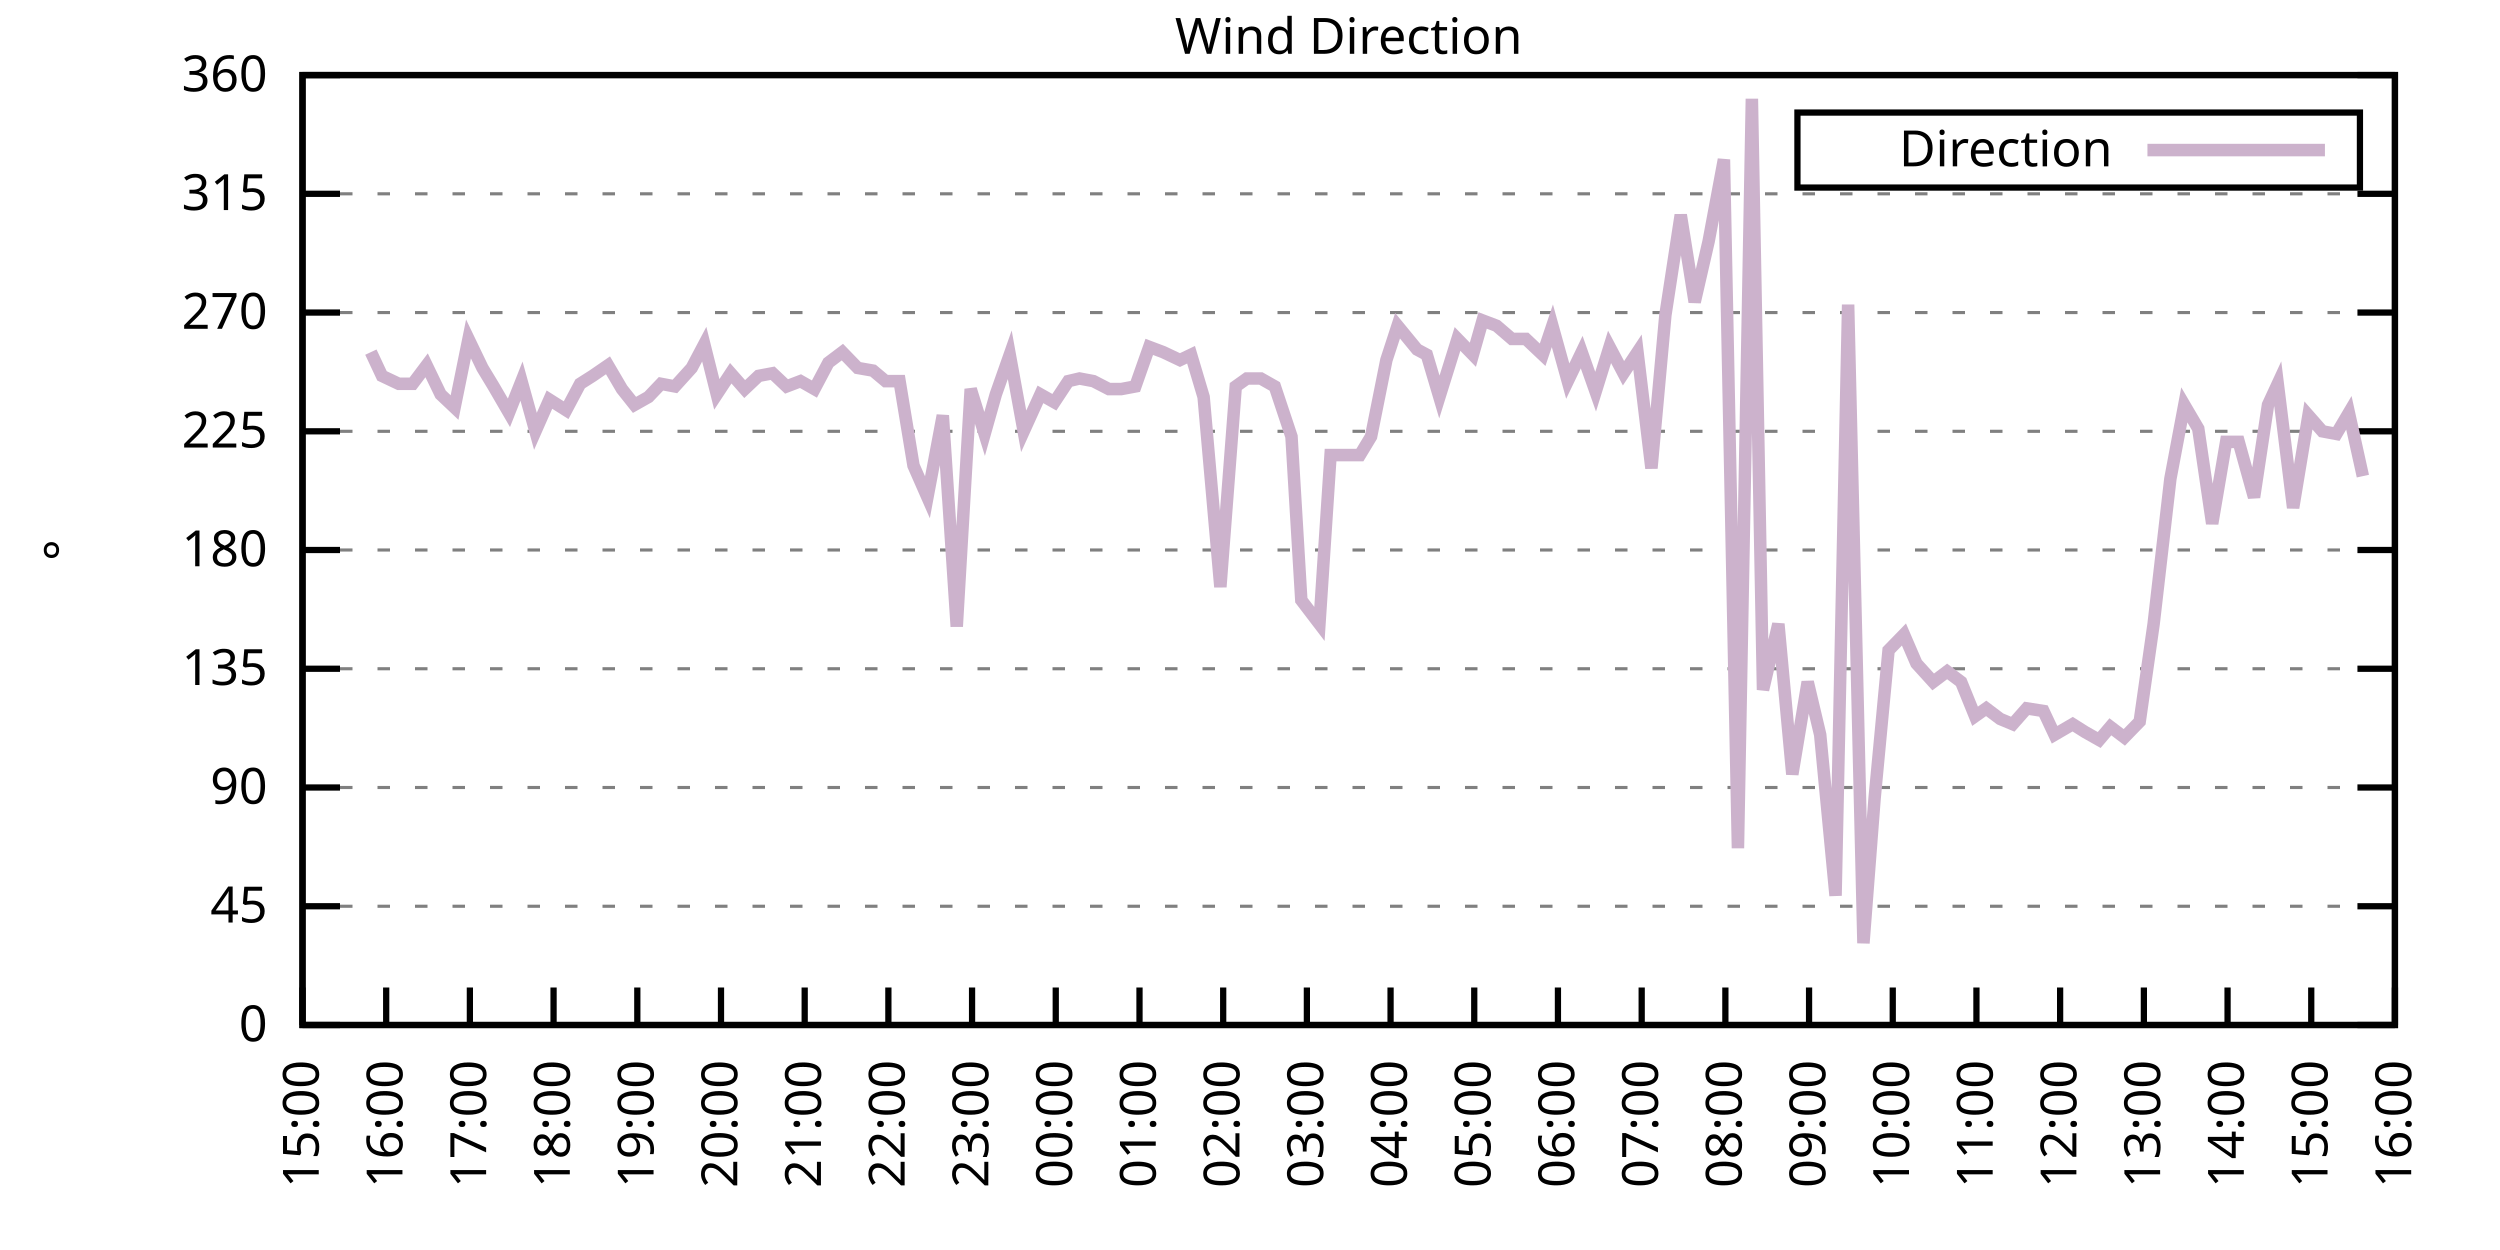
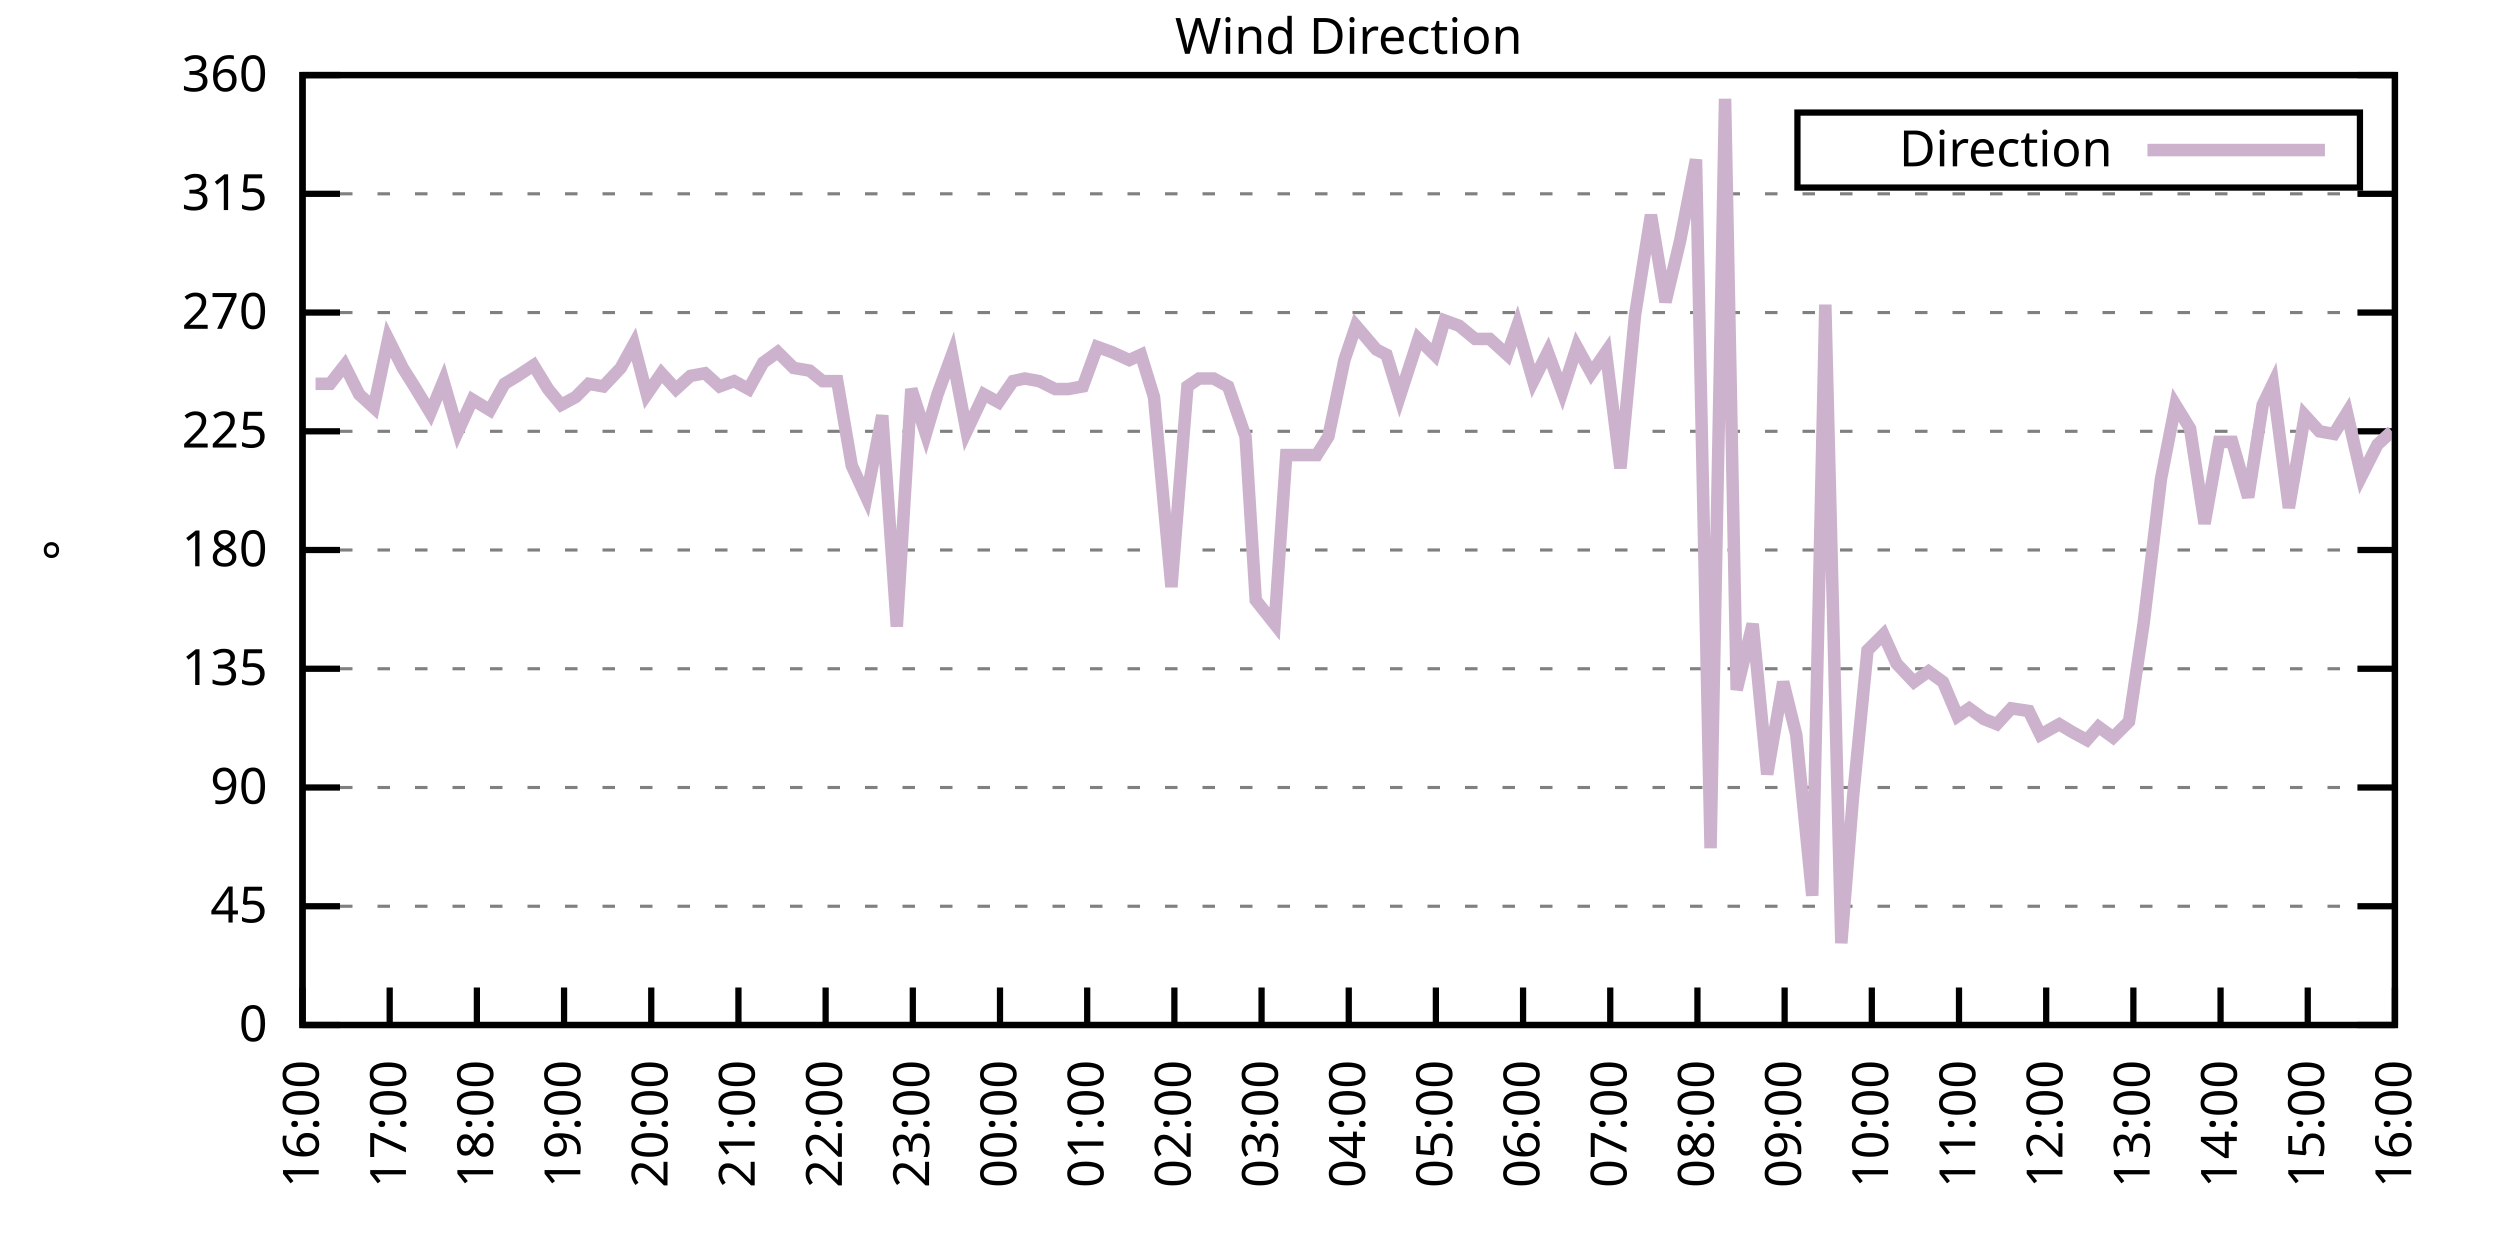
<svg xmlns="http://www.w3.org/2000/svg" xmlns:xlink="http://www.w3.org/1999/xlink" width="400" height="200" viewBox="0 0 400 200">
  <g id="gnuplot_canvas">
    <rect x="0" y="0" width="400" height="200" fill="none" />
    <defs>
      <circle id="gpDot" r="0.5" stroke-width="0.5" stroke="currentColor" />
      <path id="gpPt0" stroke-width="0.333" stroke="currentColor" d="M-1,0 h2 M0,-1 v2" />
      <path id="gpPt1" stroke-width="0.333" stroke="currentColor" d="M-1,-1 L1,1 M1,-1 L-1,1" />
      <path id="gpPt2" stroke-width="0.333" stroke="currentColor" d="M-1,0 L1,0 M0,-1 L0,1 M-1,-1 L1,1 M-1,1 L1,-1" />
      <rect id="gpPt3" stroke-width="0.333" stroke="currentColor" x="-1" y="-1" width="2" height="2" />
      <rect id="gpPt4" stroke-width="0.333" stroke="currentColor" fill="currentColor" x="-1" y="-1" width="2" height="2" />
      <circle id="gpPt5" stroke-width="0.333" stroke="currentColor" cx="0" cy="0" r="1" />
      <use xlink:href="#gpPt5" id="gpPt6" fill="currentColor" stroke="none" />
      <path id="gpPt7" stroke-width="0.333" stroke="currentColor" d="M0,-1.33 L-1.33,0.67 L1.33,0.67 z" />
      <use xlink:href="#gpPt7" id="gpPt8" fill="currentColor" stroke="none" />
      <use xlink:href="#gpPt7" id="gpPt9" stroke="currentColor" transform="rotate(180)" />
      <use xlink:href="#gpPt9" id="gpPt10" fill="currentColor" stroke="none" />
      <use xlink:href="#gpPt3" id="gpPt11" stroke="currentColor" transform="rotate(45)" />
      <use xlink:href="#gpPt11" id="gpPt12" fill="currentColor" stroke="none" />
      <path id="gpPt13" stroke-width="0.333" stroke="currentColor" d="M0,1.330 L1.265,0.411 L0.782,-1.067 L-0.782,-1.076 L-1.265,0.411 z" />
      <use xlink:href="#gpPt13" id="gpPt14" fill="currentColor" stroke="none" />
      <filter id="textbox" filterUnits="objectBoundingBox" x="0" y="0" height="1" width="1">
        <feFlood flood-color="white" flood-opacity="1" result="bgnd" />
        <feComposite in="SourceGraphic" in2="bgnd" operator="atop" />
      </filter>
      <filter id="greybox" filterUnits="objectBoundingBox" x="0" y="0" height="1" width="1">
        <feFlood flood-color="lightgrey" flood-opacity="1" result="grey" />
        <feComposite in="SourceGraphic" in2="grey" operator="atop" />
      </filter>
    </defs>
    <g fill="none" color="white" stroke="currentColor" stroke-width="1.00" stroke-linecap="butt" stroke-linejoin="miter">
</g>
    <g fill="none" color="black" stroke="currentColor" stroke-width="1.00" stroke-linecap="butt" stroke-linejoin="miter">
      <g stroke="none" shape-rendering="crispEdges">
        <polygon fill="rgb(255, 255, 255)" points="48.40,164.00 383.18,164.00 383.18,12.02 48.40,12.02 " />
      </g>
    </g>
    <g fill="none" color="black" stroke="currentColor" stroke-width="1.00" stroke-linecap="butt" stroke-linejoin="miter">
</g>
    <g fill="none" color="black" stroke="black" stroke-width="0.50" stroke-linecap="butt" stroke-linejoin="miter">
</g>
    <g fill="none" color="gray" stroke="currentColor" stroke-width="0.50" stroke-linecap="butt" stroke-linejoin="miter">
      <path stroke="gray" stroke-dasharray="2,4" class="gridline" d="M48.40,164.00 L383.19,164.00  " />
    </g>
    <g fill="none" color="gray" stroke="gray" stroke-width="1.00" stroke-linecap="butt" stroke-linejoin="miter">
</g>
    <g fill="none" color="black" stroke="currentColor" stroke-width="1.00" stroke-linecap="butt" stroke-linejoin="miter">
      <path stroke="black" d="M48.40,164.00 L54.40,164.00 M383.19,164.00 L377.19,164.00  " />
      <g transform="translate(42.80,166.60)" stroke="none" fill="black" font-family="Sans" font-size="8.00" text-anchor="end">
        <text>
          <tspan font-family="Sans"> 0</tspan>
        </text>
      </g>
    </g>
    <g fill="none" color="black" stroke="currentColor" stroke-width="1.00" stroke-linecap="butt" stroke-linejoin="miter">
</g>
    <g fill="none" color="black" stroke="black" stroke-width="0.50" stroke-linecap="butt" stroke-linejoin="miter">
</g>
    <g fill="none" color="gray" stroke="currentColor" stroke-width="0.50" stroke-linecap="butt" stroke-linejoin="miter">
      <path stroke="gray" stroke-dasharray="2,4" class="gridline" d="M48.40,145.00 L383.19,145.00  " />
    </g>
    <g fill="none" color="gray" stroke="gray" stroke-width="1.00" stroke-linecap="butt" stroke-linejoin="miter">
</g>
    <g fill="none" color="black" stroke="currentColor" stroke-width="1.00" stroke-linecap="butt" stroke-linejoin="miter">
      <path stroke="black" d="M48.40,145.00 L54.40,145.00 M383.19,145.00 L377.19,145.00  " />
      <g transform="translate(42.80,147.60)" stroke="none" fill="black" font-family="Sans" font-size="8.00" text-anchor="end">
        <text>
          <tspan font-family="Sans"> 45</tspan>
        </text>
      </g>
    </g>
    <g fill="none" color="black" stroke="currentColor" stroke-width="1.00" stroke-linecap="butt" stroke-linejoin="miter">
</g>
    <g fill="none" color="black" stroke="black" stroke-width="0.50" stroke-linecap="butt" stroke-linejoin="miter">
</g>
    <g fill="none" color="gray" stroke="currentColor" stroke-width="0.50" stroke-linecap="butt" stroke-linejoin="miter">
      <path stroke="gray" stroke-dasharray="2,4" class="gridline" d="M48.40,126.00 L383.19,126.00  " />
    </g>
    <g fill="none" color="gray" stroke="gray" stroke-width="1.00" stroke-linecap="butt" stroke-linejoin="miter">
</g>
    <g fill="none" color="black" stroke="currentColor" stroke-width="1.00" stroke-linecap="butt" stroke-linejoin="miter">
      <path stroke="black" d="M48.40,126.00 L54.40,126.00 M383.19,126.00 L377.19,126.00  " />
      <g transform="translate(42.80,128.60)" stroke="none" fill="black" font-family="Sans" font-size="8.00" text-anchor="end">
        <text>
          <tspan font-family="Sans"> 90</tspan>
        </text>
      </g>
    </g>
    <g fill="none" color="black" stroke="currentColor" stroke-width="1.00" stroke-linecap="butt" stroke-linejoin="miter">
</g>
    <g fill="none" color="black" stroke="black" stroke-width="0.50" stroke-linecap="butt" stroke-linejoin="miter">
</g>
    <g fill="none" color="gray" stroke="currentColor" stroke-width="0.50" stroke-linecap="butt" stroke-linejoin="miter">
      <path stroke="gray" stroke-dasharray="2,4" class="gridline" d="M48.40,107.00 L383.19,107.00  " />
    </g>
    <g fill="none" color="gray" stroke="gray" stroke-width="1.00" stroke-linecap="butt" stroke-linejoin="miter">
</g>
    <g fill="none" color="black" stroke="currentColor" stroke-width="1.00" stroke-linecap="butt" stroke-linejoin="miter">
      <path stroke="black" d="M48.40,107.00 L54.40,107.00 M383.19,107.00 L377.19,107.00  " />
      <g transform="translate(42.80,109.60)" stroke="none" fill="black" font-family="Sans" font-size="8.00" text-anchor="end">
        <text>
          <tspan font-family="Sans"> 135</tspan>
        </text>
      </g>
    </g>
    <g fill="none" color="black" stroke="currentColor" stroke-width="1.00" stroke-linecap="butt" stroke-linejoin="miter">
</g>
    <g fill="none" color="black" stroke="black" stroke-width="0.50" stroke-linecap="butt" stroke-linejoin="miter">
</g>
    <g fill="none" color="gray" stroke="currentColor" stroke-width="0.50" stroke-linecap="butt" stroke-linejoin="miter">
      <path stroke="gray" stroke-dasharray="2,4" class="gridline" d="M48.40,88.00 L383.19,88.00  " />
    </g>
    <g fill="none" color="gray" stroke="gray" stroke-width="1.00" stroke-linecap="butt" stroke-linejoin="miter">
</g>
    <g fill="none" color="black" stroke="currentColor" stroke-width="1.00" stroke-linecap="butt" stroke-linejoin="miter">
      <path stroke="black" d="M48.40,88.00 L54.40,88.00 M383.19,88.00 L377.19,88.00  " />
      <g transform="translate(42.80,90.60)" stroke="none" fill="black" font-family="Sans" font-size="8.00" text-anchor="end">
        <text>
          <tspan font-family="Sans"> 180</tspan>
        </text>
      </g>
    </g>
    <g fill="none" color="black" stroke="currentColor" stroke-width="1.00" stroke-linecap="butt" stroke-linejoin="miter">
</g>
    <g fill="none" color="black" stroke="black" stroke-width="0.50" stroke-linecap="butt" stroke-linejoin="miter">
</g>
    <g fill="none" color="gray" stroke="currentColor" stroke-width="0.50" stroke-linecap="butt" stroke-linejoin="miter">
      <path stroke="gray" stroke-dasharray="2,4" class="gridline" d="M48.40,69.01 L383.19,69.01  " />
    </g>
    <g fill="none" color="gray" stroke="gray" stroke-width="1.00" stroke-linecap="butt" stroke-linejoin="miter">
</g>
    <g fill="none" color="black" stroke="currentColor" stroke-width="1.00" stroke-linecap="butt" stroke-linejoin="miter">
      <path stroke="black" d="M48.40,69.01 L54.40,69.01 M383.19,69.01 L377.19,69.01  " />
      <g transform="translate(42.80,71.61)" stroke="none" fill="black" font-family="Sans" font-size="8.00" text-anchor="end">
        <text>
          <tspan font-family="Sans"> 225</tspan>
        </text>
      </g>
    </g>
    <g fill="none" color="black" stroke="currentColor" stroke-width="1.00" stroke-linecap="butt" stroke-linejoin="miter">
</g>
    <g fill="none" color="black" stroke="black" stroke-width="0.50" stroke-linecap="butt" stroke-linejoin="miter">
</g>
    <g fill="none" color="gray" stroke="currentColor" stroke-width="0.50" stroke-linecap="butt" stroke-linejoin="miter">
      <path stroke="gray" stroke-dasharray="2,4" class="gridline" d="M48.40,50.01 L383.19,50.01  " />
    </g>
    <g fill="none" color="gray" stroke="gray" stroke-width="1.00" stroke-linecap="butt" stroke-linejoin="miter">
</g>
    <g fill="none" color="black" stroke="currentColor" stroke-width="1.00" stroke-linecap="butt" stroke-linejoin="miter">
      <path stroke="black" d="M48.40,50.01 L54.40,50.01 M383.19,50.01 L377.19,50.01  " />
      <g transform="translate(42.80,52.61)" stroke="none" fill="black" font-family="Sans" font-size="8.00" text-anchor="end">
        <text>
          <tspan font-family="Sans"> 270</tspan>
        </text>
      </g>
    </g>
    <g fill="none" color="black" stroke="currentColor" stroke-width="1.00" stroke-linecap="butt" stroke-linejoin="miter">
</g>
    <g fill="none" color="black" stroke="black" stroke-width="0.50" stroke-linecap="butt" stroke-linejoin="miter">
</g>
    <g fill="none" color="gray" stroke="currentColor" stroke-width="0.50" stroke-linecap="butt" stroke-linejoin="miter">
      <path stroke="gray" stroke-dasharray="2,4" class="gridline" d="M48.40,31.01 L383.19,31.01  " />
    </g>
    <g fill="none" color="gray" stroke="gray" stroke-width="1.00" stroke-linecap="butt" stroke-linejoin="miter">
</g>
    <g fill="none" color="black" stroke="currentColor" stroke-width="1.00" stroke-linecap="butt" stroke-linejoin="miter">
      <path stroke="black" d="M48.40,31.01 L54.40,31.01 M383.19,31.01 L377.19,31.01  " />
      <g transform="translate(42.80,33.61)" stroke="none" fill="black" font-family="Sans" font-size="8.00" text-anchor="end">
        <text>
          <tspan font-family="Sans"> 315</tspan>
        </text>
      </g>
    </g>
    <g fill="none" color="black" stroke="currentColor" stroke-width="1.00" stroke-linecap="butt" stroke-linejoin="miter">
</g>
    <g fill="none" color="black" stroke="black" stroke-width="0.50" stroke-linecap="butt" stroke-linejoin="miter">
</g>
    <g fill="none" color="gray" stroke="currentColor" stroke-width="0.50" stroke-linecap="butt" stroke-linejoin="miter">
      <path stroke="gray" stroke-dasharray="2,4" class="gridline" d="M48.40,12.01 L383.19,12.01  " />
    </g>
    <g fill="none" color="gray" stroke="gray" stroke-width="1.00" stroke-linecap="butt" stroke-linejoin="miter">
</g>
    <g fill="none" color="black" stroke="currentColor" stroke-width="1.00" stroke-linecap="butt" stroke-linejoin="miter">
      <path stroke="black" d="M48.40,12.01 L54.40,12.01 M383.19,12.01 L377.19,12.01  " />
      <g transform="translate(42.80,14.61)" stroke="none" fill="black" font-family="Sans" font-size="8.00" text-anchor="end">
        <text>
          <tspan font-family="Sans"> 360</tspan>
        </text>
      </g>
    </g>
    <g fill="none" color="black" stroke="currentColor" stroke-width="1.00" stroke-linecap="butt" stroke-linejoin="miter">
      <path stroke="black" d="M48.40,164.00 L48.40,158.00  " />
      <g transform="translate(51.00,169.60) rotate(270.00)" stroke="none" fill="black" font-family="Sans" font-size="8.00" text-anchor="end">
        <text>
-           <tspan font-family="Sans">15:00</tspan>
-         </text>
-       </g>
-     </g>
-     <g fill="none" color="black" stroke="currentColor" stroke-width="1.00" stroke-linecap="butt" stroke-linejoin="miter">
-       <path stroke="black" d="M61.79,164.00 L61.79,158.00  " />
-       <g transform="translate(64.39,169.60) rotate(270.00)" stroke="none" fill="black" font-family="Sans" font-size="8.00" text-anchor="end">
-         <text>
          <tspan font-family="Sans">16:00</tspan>
        </text>
      </g>
    </g>
    <g fill="none" color="black" stroke="currentColor" stroke-width="1.00" stroke-linecap="butt" stroke-linejoin="miter">
-       <path stroke="black" d="M75.18,164.00 L75.18,158.00  " />
-       <g transform="translate(77.78,169.60) rotate(270.00)" stroke="none" fill="black" font-family="Sans" font-size="8.00" text-anchor="end">
+       <path stroke="black" d="M62.35,164.00 L62.35,158.00  " />
+       <g transform="translate(64.95,169.60) rotate(270.00)" stroke="none" fill="black" font-family="Sans" font-size="8.00" text-anchor="end">
        <text>
          <tspan font-family="Sans">17:00</tspan>
        </text>
      </g>
    </g>
    <g fill="none" color="black" stroke="currentColor" stroke-width="1.00" stroke-linecap="butt" stroke-linejoin="miter">
-       <path stroke="black" d="M88.57,164.00 L88.57,158.00  " />
-       <g transform="translate(91.17,169.60) rotate(270.00)" stroke="none" fill="black" font-family="Sans" font-size="8.00" text-anchor="end">
+       <path stroke="black" d="M76.30,164.00 L76.30,158.00  " />
+       <g transform="translate(78.90,169.60) rotate(270.00)" stroke="none" fill="black" font-family="Sans" font-size="8.00" text-anchor="end">
        <text>
          <tspan font-family="Sans">18:00</tspan>
        </text>
      </g>
    </g>
    <g fill="none" color="black" stroke="currentColor" stroke-width="1.00" stroke-linecap="butt" stroke-linejoin="miter">
-       <path stroke="black" d="M101.97,164.00 L101.97,158.00  " />
-       <g transform="translate(104.57,169.60) rotate(270.00)" stroke="none" fill="black" font-family="Sans" font-size="8.00" text-anchor="end">
+       <path stroke="black" d="M90.25,164.00 L90.25,158.00  " />
+       <g transform="translate(92.85,169.60) rotate(270.00)" stroke="none" fill="black" font-family="Sans" font-size="8.00" text-anchor="end">
        <text>
          <tspan font-family="Sans">19:00</tspan>
        </text>
      </g>
    </g>
    <g fill="none" color="black" stroke="currentColor" stroke-width="1.00" stroke-linecap="butt" stroke-linejoin="miter">
-       <path stroke="black" d="M115.36,164.00 L115.36,158.00  " />
-       <g transform="translate(117.96,169.60) rotate(270.00)" stroke="none" fill="black" font-family="Sans" font-size="8.00" text-anchor="end">
+       <path stroke="black" d="M104.20,164.00 L104.20,158.00  " />
+       <g transform="translate(106.80,169.60) rotate(270.00)" stroke="none" fill="black" font-family="Sans" font-size="8.00" text-anchor="end">
        <text>
          <tspan font-family="Sans">20:00</tspan>
        </text>
      </g>
    </g>
    <g fill="none" color="black" stroke="currentColor" stroke-width="1.00" stroke-linecap="butt" stroke-linejoin="miter">
-       <path stroke="black" d="M128.75,164.00 L128.75,158.00  " />
-       <g transform="translate(131.35,169.60) rotate(270.00)" stroke="none" fill="black" font-family="Sans" font-size="8.00" text-anchor="end">
+       <path stroke="black" d="M118.15,164.00 L118.15,158.00  " />
+       <g transform="translate(120.75,169.60) rotate(270.00)" stroke="none" fill="black" font-family="Sans" font-size="8.00" text-anchor="end">
        <text>
          <tspan font-family="Sans">21:00</tspan>
        </text>
      </g>
    </g>
    <g fill="none" color="black" stroke="currentColor" stroke-width="1.00" stroke-linecap="butt" stroke-linejoin="miter">
-       <path stroke="black" d="M142.14,164.00 L142.14,158.00  " />
-       <g transform="translate(144.74,169.60) rotate(270.00)" stroke="none" fill="black" font-family="Sans" font-size="8.00" text-anchor="end">
+       <path stroke="black" d="M132.10,164.00 L132.10,158.00  " />
+       <g transform="translate(134.70,169.60) rotate(270.00)" stroke="none" fill="black" font-family="Sans" font-size="8.00" text-anchor="end">
        <text>
          <tspan font-family="Sans">22:00</tspan>
        </text>
      </g>
    </g>
    <g fill="none" color="black" stroke="currentColor" stroke-width="1.00" stroke-linecap="butt" stroke-linejoin="miter">
-       <path stroke="black" d="M155.53,164.00 L155.53,158.00  " />
-       <g transform="translate(158.13,169.60) rotate(270.00)" stroke="none" fill="black" font-family="Sans" font-size="8.00" text-anchor="end">
+       <path stroke="black" d="M146.05,164.00 L146.05,158.00  " />
+       <g transform="translate(148.65,169.60) rotate(270.00)" stroke="none" fill="black" font-family="Sans" font-size="8.00" text-anchor="end">
        <text>
          <tspan font-family="Sans">23:00</tspan>
        </text>
      </g>
    </g>
    <g fill="none" color="black" stroke="currentColor" stroke-width="1.00" stroke-linecap="butt" stroke-linejoin="miter">
-       <path stroke="black" d="M168.92,164.00 L168.92,158.00  " />
-       <g transform="translate(171.52,169.60) rotate(270.00)" stroke="none" fill="black" font-family="Sans" font-size="8.00" text-anchor="end">
+       <path stroke="black" d="M160.00,164.00 L160.00,158.00  " />
+       <g transform="translate(162.60,169.60) rotate(270.00)" stroke="none" fill="black" font-family="Sans" font-size="8.00" text-anchor="end">
        <text>
          <tspan font-family="Sans">00:00</tspan>
        </text>
      </g>
    </g>
    <g fill="none" color="black" stroke="currentColor" stroke-width="1.00" stroke-linecap="butt" stroke-linejoin="miter">
-       <path stroke="black" d="M182.32,164.00 L182.32,158.00  " />
-       <g transform="translate(184.92,169.60) rotate(270.00)" stroke="none" fill="black" font-family="Sans" font-size="8.00" text-anchor="end">
+       <path stroke="black" d="M173.95,164.00 L173.95,158.00  " />
+       <g transform="translate(176.55,169.60) rotate(270.00)" stroke="none" fill="black" font-family="Sans" font-size="8.00" text-anchor="end">
        <text>
          <tspan font-family="Sans">01:00</tspan>
        </text>
      </g>
    </g>
    <g fill="none" color="black" stroke="currentColor" stroke-width="1.00" stroke-linecap="butt" stroke-linejoin="miter">
-       <path stroke="black" d="M195.71,164.00 L195.71,158.00  " />
-       <g transform="translate(198.31,169.60) rotate(270.00)" stroke="none" fill="black" font-family="Sans" font-size="8.00" text-anchor="end">
+       <path stroke="black" d="M187.90,164.00 L187.90,158.00  " />
+       <g transform="translate(190.50,169.60) rotate(270.00)" stroke="none" fill="black" font-family="Sans" font-size="8.00" text-anchor="end">
        <text>
          <tspan font-family="Sans">02:00</tspan>
        </text>
      </g>
    </g>
    <g fill="none" color="black" stroke="currentColor" stroke-width="1.00" stroke-linecap="butt" stroke-linejoin="miter">
-       <path stroke="black" d="M209.10,164.00 L209.10,158.00  " />
-       <g transform="translate(211.70,169.60) rotate(270.00)" stroke="none" fill="black" font-family="Sans" font-size="8.00" text-anchor="end">
+       <path stroke="black" d="M201.85,164.00 L201.85,158.00  " />
+       <g transform="translate(204.45,169.60) rotate(270.00)" stroke="none" fill="black" font-family="Sans" font-size="8.00" text-anchor="end">
        <text>
          <tspan font-family="Sans">03:00</tspan>
        </text>
      </g>
    </g>
    <g fill="none" color="black" stroke="currentColor" stroke-width="1.00" stroke-linecap="butt" stroke-linejoin="miter">
-       <path stroke="black" d="M222.49,164.00 L222.49,158.00  " />
-       <g transform="translate(225.09,169.60) rotate(270.00)" stroke="none" fill="black" font-family="Sans" font-size="8.00" text-anchor="end">
+       <path stroke="black" d="M215.80,164.00 L215.80,158.00  " />
+       <g transform="translate(218.40,169.60) rotate(270.00)" stroke="none" fill="black" font-family="Sans" font-size="8.00" text-anchor="end">
        <text>
          <tspan font-family="Sans">04:00</tspan>
        </text>
      </g>
    </g>
    <g fill="none" color="black" stroke="currentColor" stroke-width="1.00" stroke-linecap="butt" stroke-linejoin="miter">
-       <path stroke="black" d="M235.88,164.00 L235.88,158.00  " />
-       <g transform="translate(238.48,169.60) rotate(270.00)" stroke="none" fill="black" font-family="Sans" font-size="8.00" text-anchor="end">
+       <path stroke="black" d="M229.74,164.00 L229.74,158.00  " />
+       <g transform="translate(232.34,169.60) rotate(270.00)" stroke="none" fill="black" font-family="Sans" font-size="8.00" text-anchor="end">
        <text>
          <tspan font-family="Sans">05:00</tspan>
        </text>
      </g>
    </g>
    <g fill="none" color="black" stroke="currentColor" stroke-width="1.00" stroke-linecap="butt" stroke-linejoin="miter">
-       <path stroke="black" d="M249.27,164.00 L249.27,158.00  " />
-       <g transform="translate(251.87,169.60) rotate(270.00)" stroke="none" fill="black" font-family="Sans" font-size="8.00" text-anchor="end">
+       <path stroke="black" d="M243.69,164.00 L243.69,158.00  " />
+       <g transform="translate(246.29,169.60) rotate(270.00)" stroke="none" fill="black" font-family="Sans" font-size="8.00" text-anchor="end">
        <text>
          <tspan font-family="Sans">06:00</tspan>
        </text>
      </g>
    </g>
    <g fill="none" color="black" stroke="currentColor" stroke-width="1.00" stroke-linecap="butt" stroke-linejoin="miter">
-       <path stroke="black" d="M262.67,164.00 L262.67,158.00  " />
-       <g transform="translate(265.27,169.60) rotate(270.00)" stroke="none" fill="black" font-family="Sans" font-size="8.00" text-anchor="end">
+       <path stroke="black" d="M257.64,164.00 L257.64,158.00  " />
+       <g transform="translate(260.24,169.60) rotate(270.00)" stroke="none" fill="black" font-family="Sans" font-size="8.00" text-anchor="end">
        <text>
          <tspan font-family="Sans">07:00</tspan>
        </text>
      </g>
    </g>
    <g fill="none" color="black" stroke="currentColor" stroke-width="1.00" stroke-linecap="butt" stroke-linejoin="miter">
-       <path stroke="black" d="M276.06,164.00 L276.06,158.00  " />
-       <g transform="translate(278.66,169.60) rotate(270.00)" stroke="none" fill="black" font-family="Sans" font-size="8.00" text-anchor="end">
+       <path stroke="black" d="M271.59,164.00 L271.59,158.00  " />
+       <g transform="translate(274.19,169.60) rotate(270.00)" stroke="none" fill="black" font-family="Sans" font-size="8.00" text-anchor="end">
        <text>
          <tspan font-family="Sans">08:00</tspan>
        </text>
      </g>
    </g>
    <g fill="none" color="black" stroke="currentColor" stroke-width="1.00" stroke-linecap="butt" stroke-linejoin="miter">
-       <path stroke="black" d="M289.45,164.00 L289.45,158.00  " />
-       <g transform="translate(292.05,169.60) rotate(270.00)" stroke="none" fill="black" font-family="Sans" font-size="8.00" text-anchor="end">
+       <path stroke="black" d="M285.54,164.00 L285.54,158.00  " />
+       <g transform="translate(288.14,169.60) rotate(270.00)" stroke="none" fill="black" font-family="Sans" font-size="8.00" text-anchor="end">
        <text>
          <tspan font-family="Sans">09:00</tspan>
        </text>
      </g>
    </g>
    <g fill="none" color="black" stroke="currentColor" stroke-width="1.00" stroke-linecap="butt" stroke-linejoin="miter">
-       <path stroke="black" d="M302.84,164.00 L302.84,158.00  " />
-       <g transform="translate(305.44,169.60) rotate(270.00)" stroke="none" fill="black" font-family="Sans" font-size="8.00" text-anchor="end">
+       <path stroke="black" d="M299.49,164.00 L299.49,158.00  " />
+       <g transform="translate(302.09,169.60) rotate(270.00)" stroke="none" fill="black" font-family="Sans" font-size="8.00" text-anchor="end">
        <text>
          <tspan font-family="Sans">10:00</tspan>
        </text>
      </g>
    </g>
    <g fill="none" color="black" stroke="currentColor" stroke-width="1.00" stroke-linecap="butt" stroke-linejoin="miter">
-       <path stroke="black" d="M316.23,164.00 L316.23,158.00  " />
-       <g transform="translate(318.83,169.60) rotate(270.00)" stroke="none" fill="black" font-family="Sans" font-size="8.00" text-anchor="end">
+       <path stroke="black" d="M313.44,164.00 L313.44,158.00  " />
+       <g transform="translate(316.04,169.60) rotate(270.00)" stroke="none" fill="black" font-family="Sans" font-size="8.00" text-anchor="end">
        <text>
          <tspan font-family="Sans">11:00</tspan>
        </text>
      </g>
    </g>
    <g fill="none" color="black" stroke="currentColor" stroke-width="1.00" stroke-linecap="butt" stroke-linejoin="miter">
-       <path stroke="black" d="M329.62,164.00 L329.62,158.00  " />
-       <g transform="translate(332.22,169.60) rotate(270.00)" stroke="none" fill="black" font-family="Sans" font-size="8.00" text-anchor="end">
+       <path stroke="black" d="M327.39,164.00 L327.39,158.00  " />
+       <g transform="translate(329.99,169.60) rotate(270.00)" stroke="none" fill="black" font-family="Sans" font-size="8.00" text-anchor="end">
        <text>
          <tspan font-family="Sans">12:00</tspan>
        </text>
      </g>
    </g>
    <g fill="none" color="black" stroke="currentColor" stroke-width="1.00" stroke-linecap="butt" stroke-linejoin="miter">
-       <path stroke="black" d="M343.02,164.00 L343.02,158.00  " />
-       <g transform="translate(345.62,169.60) rotate(270.00)" stroke="none" fill="black" font-family="Sans" font-size="8.00" text-anchor="end">
+       <path stroke="black" d="M341.34,164.00 L341.34,158.00  " />
+       <g transform="translate(343.94,169.60) rotate(270.00)" stroke="none" fill="black" font-family="Sans" font-size="8.00" text-anchor="end">
        <text>
          <tspan font-family="Sans">13:00</tspan>
        </text>
      </g>
    </g>
    <g fill="none" color="black" stroke="currentColor" stroke-width="1.00" stroke-linecap="butt" stroke-linejoin="miter">
-       <path stroke="black" d="M356.41,164.00 L356.41,158.00  " />
-       <g transform="translate(359.01,169.60) rotate(270.00)" stroke="none" fill="black" font-family="Sans" font-size="8.00" text-anchor="end">
+       <path stroke="black" d="M355.29,164.00 L355.29,158.00  " />
+       <g transform="translate(357.89,169.60) rotate(270.00)" stroke="none" fill="black" font-family="Sans" font-size="8.00" text-anchor="end">
        <text>
          <tspan font-family="Sans">14:00</tspan>
        </text>
      </g>
    </g>
    <g fill="none" color="black" stroke="currentColor" stroke-width="1.00" stroke-linecap="butt" stroke-linejoin="miter">
-       <path stroke="black" d="M369.80,164.00 L369.80,158.00  " />
-       <g transform="translate(372.40,169.60) rotate(270.00)" stroke="none" fill="black" font-family="Sans" font-size="8.00" text-anchor="end">
+       <path stroke="black" d="M369.24,164.00 L369.24,158.00  " />
+       <g transform="translate(371.84,169.60) rotate(270.00)" stroke="none" fill="black" font-family="Sans" font-size="8.00" text-anchor="end">
        <text>
          <tspan font-family="Sans">15:00</tspan>
        </text>
      </g>
    </g>
    <g fill="none" color="black" stroke="currentColor" stroke-width="1.00" stroke-linecap="butt" stroke-linejoin="miter">
      <path stroke="black" d="M383.19,164.00 L383.19,158.00  " />
      <g transform="translate(385.79,169.60) rotate(270.00)" stroke="none" fill="black" font-family="Sans" font-size="8.00" text-anchor="end">
        <text>
          <tspan font-family="Sans">16:00</tspan>
        </text>
      </g>
    </g>
    <g fill="none" color="black" stroke="currentColor" stroke-width="1.00" stroke-linecap="butt" stroke-linejoin="miter">
</g>
    <g fill="none" color="black" stroke="currentColor" stroke-width="1.00" stroke-linecap="butt" stroke-linejoin="miter">
      <path stroke="black" d="M48.40,12.01 L48.40,164.00 L383.19,164.00 L383.19,12.01 L48.40,12.01 Z  " />
    </g>
    <g fill="none" color="black" stroke="currentColor" stroke-width="1.00" stroke-linecap="butt" stroke-linejoin="miter">
</g>
    <g fill="none" color="black" stroke="currentColor" stroke-width="1.00" stroke-linecap="butt" stroke-linejoin="miter">
      <path stroke="black" d="M287.59,30.01 L287.59,18.01 L377.59,18.01 L377.59,30.01 L287.59,30.01 Z  " />
    </g>
    <g id="Wind_direction_plot_1">
      <g fill="none" color="white" stroke="black" stroke-width="2.00" stroke-linecap="butt" stroke-linejoin="miter">
</g>
      <g fill="none" color="black" stroke="currentColor" stroke-width="2.00" stroke-linecap="butt" stroke-linejoin="miter">
        <g transform="translate(337.99,26.61)" stroke="none" fill="black" font-family="Sans" font-size="8.00" text-anchor="end">
          <text>
            <tspan font-family="Sans">Direction</tspan>
          </text>
        </g>
      </g>
      <g fill="none" color="black" stroke="currentColor" stroke-width="2.00" stroke-linecap="butt" stroke-linejoin="miter">
-         <path stroke="rgb(204, 178, 204)" d="M343.59,24.01 L371.99,24.01 M59.34,56.34 L61.12,60.14 L63.80,61.41 L66.03,61.41 L68.26,58.45 L70.50,63.10   L72.73,65.21 L74.96,54.23 L77.19,58.87 L78.98,61.83 L81.43,66.05 L83.44,60.98 L85.67,69.01 L87.91,63.94   L90.58,65.63 L92.82,61.41 L94.82,60.14 L97.28,58.45 L99.51,62.25 L101.52,64.78 L103.75,63.52 L105.76,61.41   L107.99,61.83 L110.67,58.87 L112.68,55.07 L114.69,63.10 L116.92,59.72 L119.15,62.25 L121.38,60.14 L123.62,59.72   L125.85,61.83 L128.08,60.98 L130.31,62.25 L132.54,58.03 L134.78,56.34 L137.23,58.87 L139.69,59.30 L141.69,60.98   L143.93,60.98 L146.16,74.49 L148.39,79.56 L150.85,66.47 L153.08,100.25 L155.31,62.25 L157.54,69.43 L159.33,63.10   L161.56,56.76 L163.79,69.01 L166.47,63.10 L168.70,64.36 L170.93,60.98 L172.72,60.56 L174.95,60.98 L177.41,62.25   L179.41,62.25 L181.65,61.83 L183.88,55.50 L186.11,56.34 L188.79,57.61 L190.57,56.76 L192.58,63.52 L195.26,93.92   L197.72,61.83 L199.50,60.56 L201.73,60.56 L203.97,61.83 L206.64,69.85 L208.21,96.03 L211.11,99.83 L212.89,72.81   L214.90,72.81 L217.58,72.81 L219.37,69.85 L221.82,57.61 L223.61,52.12 L226.73,55.92 L228.29,56.76 L230.30,63.52   L233.20,54.23 L235.66,56.76 L237.22,51.27 L239.45,52.12 L241.91,54.23 L244.14,54.23 L246.82,56.76 L248.38,52.12   L250.84,60.98 L253.07,56.34 L255.30,62.67 L257.53,55.50 L259.76,59.72 L262.00,56.34 L264.23,74.92 L266.46,50.43   L268.92,34.39 L271.15,48.32 L273.38,38.61 L275.83,25.52 L278.07,135.71 L280.30,15.81 L282.08,110.38 L284.54,99.83   L286.77,123.89 L289.23,109.11 L291.23,117.56 L293.69,143.31 L295.70,48.74 L298.15,150.91 L299.94,127.69 L302.17,104.05   L304.63,101.52 L306.63,106.16 L309.31,109.11 L311.54,107.43 L313.78,109.11 L316.01,114.60 L317.79,113.34 L320.03,115.03   L322.04,115.87 L324.27,113.34 L326.95,113.76 L328.73,117.56 L331.63,115.87 L333.64,117.14 L335.87,118.40 L337.66,116.29   L339.89,117.98 L342.35,115.45 L344.58,99.83 L347.26,76.61 L349.49,64.78 L351.72,68.58 L353.95,83.78 L356.18,70.70   L358.19,70.70 L360.65,79.56 L362.88,64.78 L364.44,61.41 L366.90,81.25 L369.35,66.47 L371.58,69.01 L373.82,69.43   L375.82,66.05 L378.06,76.18  " />
+         <path stroke="rgb(204, 178, 204)" d="M343.59,24.01 L371.99,24.01 M50.49,61.41 L52.82,61.41 L55.14,58.45 L57.47,63.10 L59.79,65.21 L62.12,54.23   L64.44,58.87 L66.30,61.83 L68.86,66.05 L70.95,60.98 L73.28,69.01 L75.60,63.94 L78.39,65.63 L80.72,61.41   L82.81,60.14 L85.37,58.45 L87.69,62.25 L89.78,64.78 L92.11,63.52 L94.20,61.41 L96.53,61.83 L99.32,58.87   L101.41,55.07 L103.50,63.10 L105.83,59.72 L108.15,62.25 L110.48,60.14 L112.80,59.72 L115.13,61.83 L117.45,60.98   L119.78,62.25 L122.10,58.03 L124.43,56.34 L126.98,58.87 L129.54,59.30 L131.63,60.98 L133.96,60.98 L136.28,74.49   L138.61,79.56 L141.16,66.47 L143.49,100.25 L145.81,62.25 L148.14,69.43 L150.00,63.10 L152.32,56.76 L154.65,69.01   L157.44,63.10 L159.76,64.36 L162.09,60.98 L163.95,60.56 L166.27,60.98 L168.83,62.25 L170.92,62.25 L173.25,61.83   L175.57,55.50 L177.90,56.34 L180.69,57.61 L182.55,56.76 L184.64,63.52 L187.43,93.92 L189.99,61.83 L191.85,60.56   L194.17,60.56 L196.50,61.83 L199.29,69.85 L200.92,96.03 L203.94,99.83 L205.80,72.81 L207.89,72.81 L210.68,72.81   L212.54,69.85 L215.10,57.61 L216.96,52.12 L220.21,55.92 L221.84,56.76 L223.93,63.52 L226.95,54.23 L229.51,56.76   L231.14,51.27 L233.46,52.12 L236.02,54.23 L238.35,54.23 L241.14,56.76 L242.76,52.12 L245.32,60.98 L247.65,56.34   L249.97,62.67 L252.30,55.50 L254.62,59.72 L256.95,56.34 L259.27,74.92 L261.60,50.43 L264.15,34.39 L266.48,48.32   L268.80,38.61 L271.36,25.52 L273.69,135.71 L276.01,15.81 L277.87,110.38 L280.43,99.83 L282.75,123.89 L285.31,109.11   L287.40,117.56 L289.96,143.31 L292.05,48.74 L294.61,150.91 L296.47,127.69 L298.80,104.05 L301.35,101.52 L303.44,106.16   L306.23,109.11 L308.56,107.43 L310.88,109.11 L313.21,114.60 L315.07,113.34 L317.39,115.03 L319.49,115.87 L321.81,113.34   L324.60,113.76 L326.46,117.56 L329.48,115.87 L331.58,117.14 L333.90,118.40 L335.76,116.29 L338.09,117.98 L340.64,115.45   L342.97,99.83 L345.76,76.61 L348.08,64.78 L350.41,68.58 L352.73,83.78 L355.06,70.70 L357.15,70.70 L359.71,79.56   L362.03,64.78 L363.66,61.41 L366.22,81.25 L368.78,66.47 L371.10,69.01 L373.43,69.43 L375.52,66.05 L377.84,76.18   L380.40,71.12 L382.73,69.01  " />
      </g>
    </g>
    <g fill="none" color="black" stroke="currentColor" stroke-width="2.00" stroke-linecap="butt" stroke-linejoin="miter">
</g>
    <g fill="none" color="black" stroke="black" stroke-width="1.00" stroke-linecap="butt" stroke-linejoin="miter">
</g>
    <g fill="none" color="black" stroke="currentColor" stroke-width="1.00" stroke-linecap="butt" stroke-linejoin="miter">
      <path stroke="black" d="M48.40,12.01 L48.40,164.00 L383.19,164.00 L383.19,12.01 L48.40,12.01 Z  " />
      <g transform="translate(12.80,88.01) rotate(270.00)" stroke="none" fill="black" font-family="Sans" font-size="8.00" text-anchor="middle">
        <text>
          <tspan font-family="Sans">°</tspan>
        </text>
      </g>
    </g>
    <g fill="none" color="black" stroke="currentColor" stroke-width="1.00" stroke-linecap="butt" stroke-linejoin="miter">
</g>
    <g fill="none" color="black" stroke="currentColor" stroke-width="1.00" stroke-linecap="butt" stroke-linejoin="miter">
      <g transform="translate(215.79,8.61)" stroke="none" fill="black" font-family="Sans" font-size="8.00" text-anchor="middle">
        <text>
          <tspan font-family="Sans">Wind Direction</tspan>
        </text>
      </g>
    </g>
    <g fill="none" color="black" stroke="currentColor" stroke-width="1.00" stroke-linecap="butt" stroke-linejoin="miter">
</g>
  </g>
</svg>
